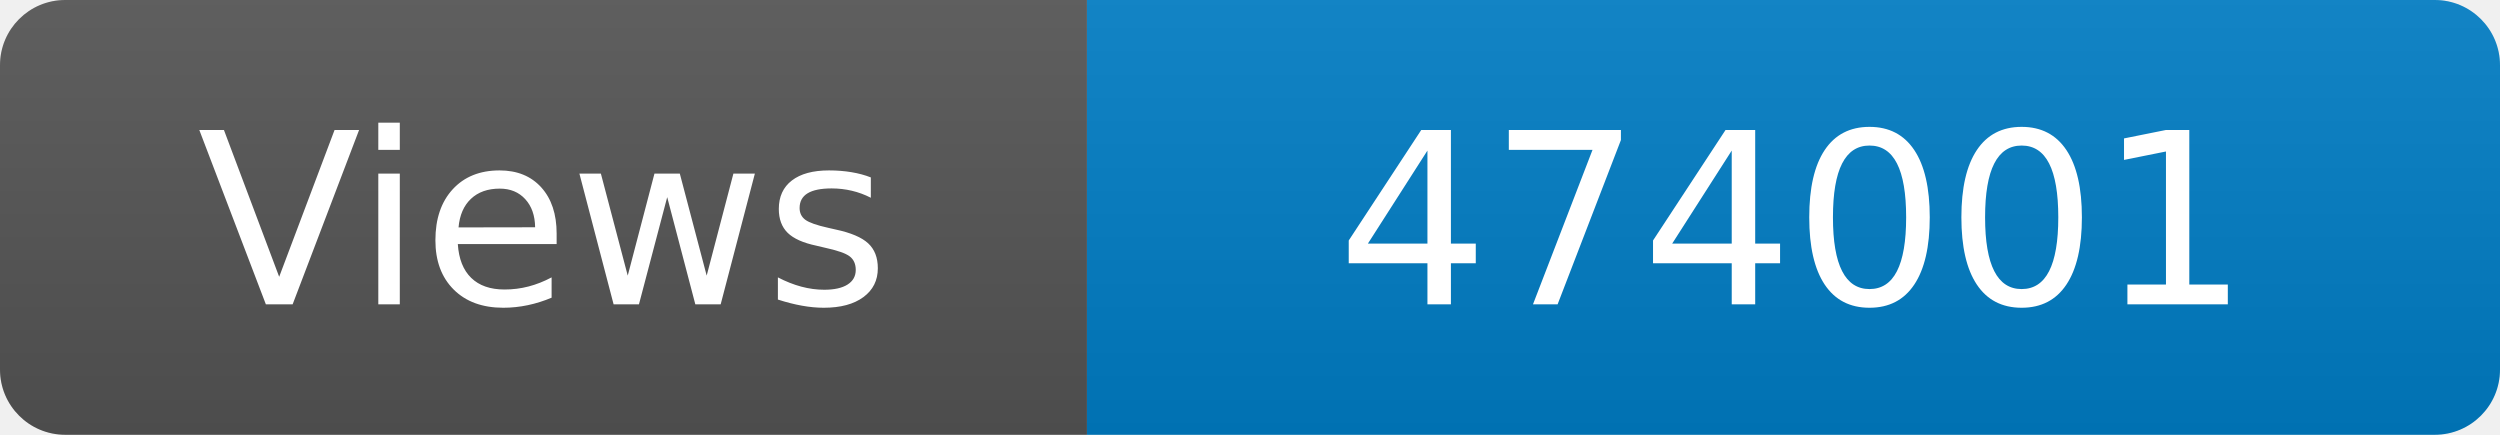
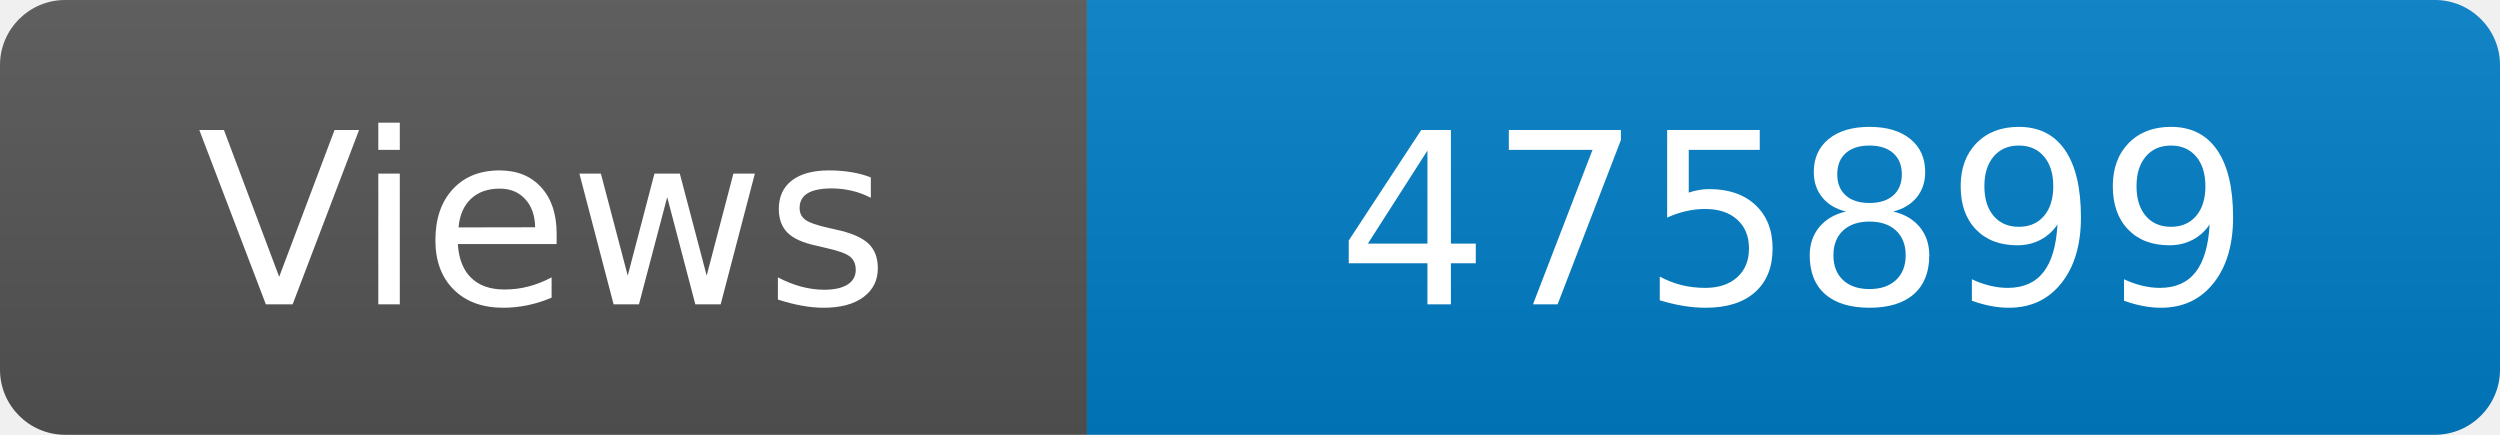
<svg xmlns="http://www.w3.org/2000/svg" width="115" height="20" role="img" aria-label="Maintained?: yes">
  <linearGradient id="s" x2="0" y2="100%">
    <stop offset="0" stop-color="#bbb" stop-opacity=".1" />
    <stop offset="1" stop-opacity=".1" />
  </linearGradient>
  <clipPath id="r">
    <rect width="115" height="20" rx="3" fill="#fff" />
  </clipPath>
  <g clip-path="url(#r)">
    <rect width="50" height="20" fill="#555" />
    <rect x="50" width="160" height="20" fill="#007ec6" />
    <rect width="115" height="20" fill="url(#s)" />
  </g>
  <g fill="#fff" text-anchor="middle" font-family="Verdana,Geneva,DejaVu Sans,sans-serif" font-size="110">
    <text x="250" y="140" transform="scale(.1)" fill="#fff">Views</text>
-     <text x="825" y="140" transform="scale(.1)" fill="#fff">474001</text>
+     <text x="825" y="140" transform="scale(.1)" fill="#fff">475899</text>
  </g>
</svg>
